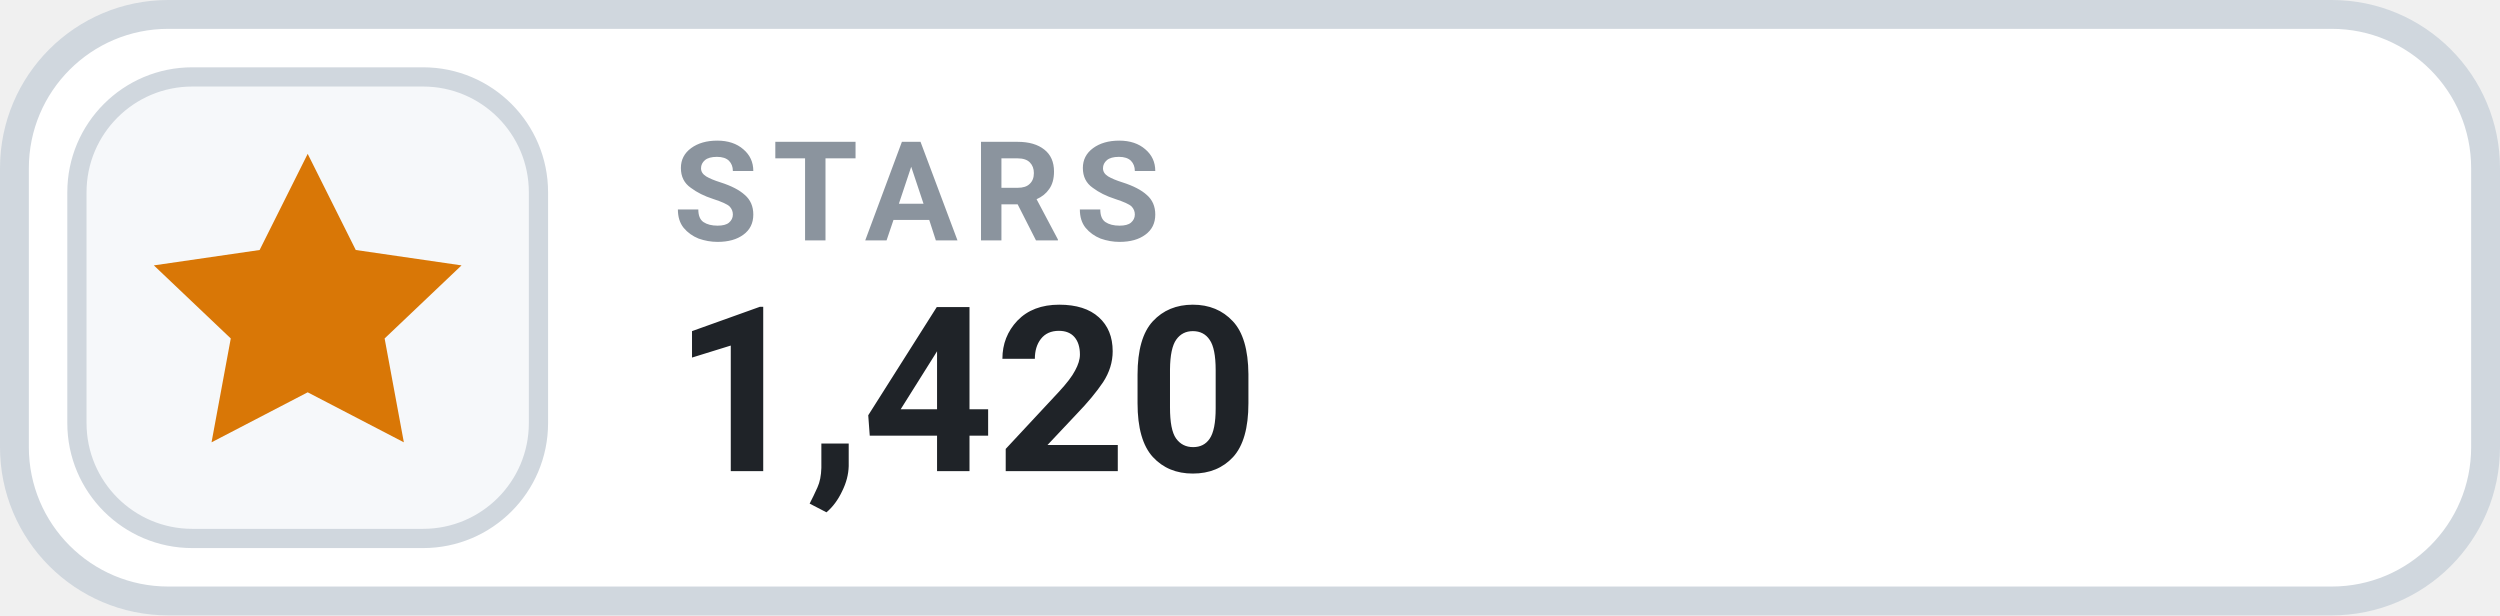
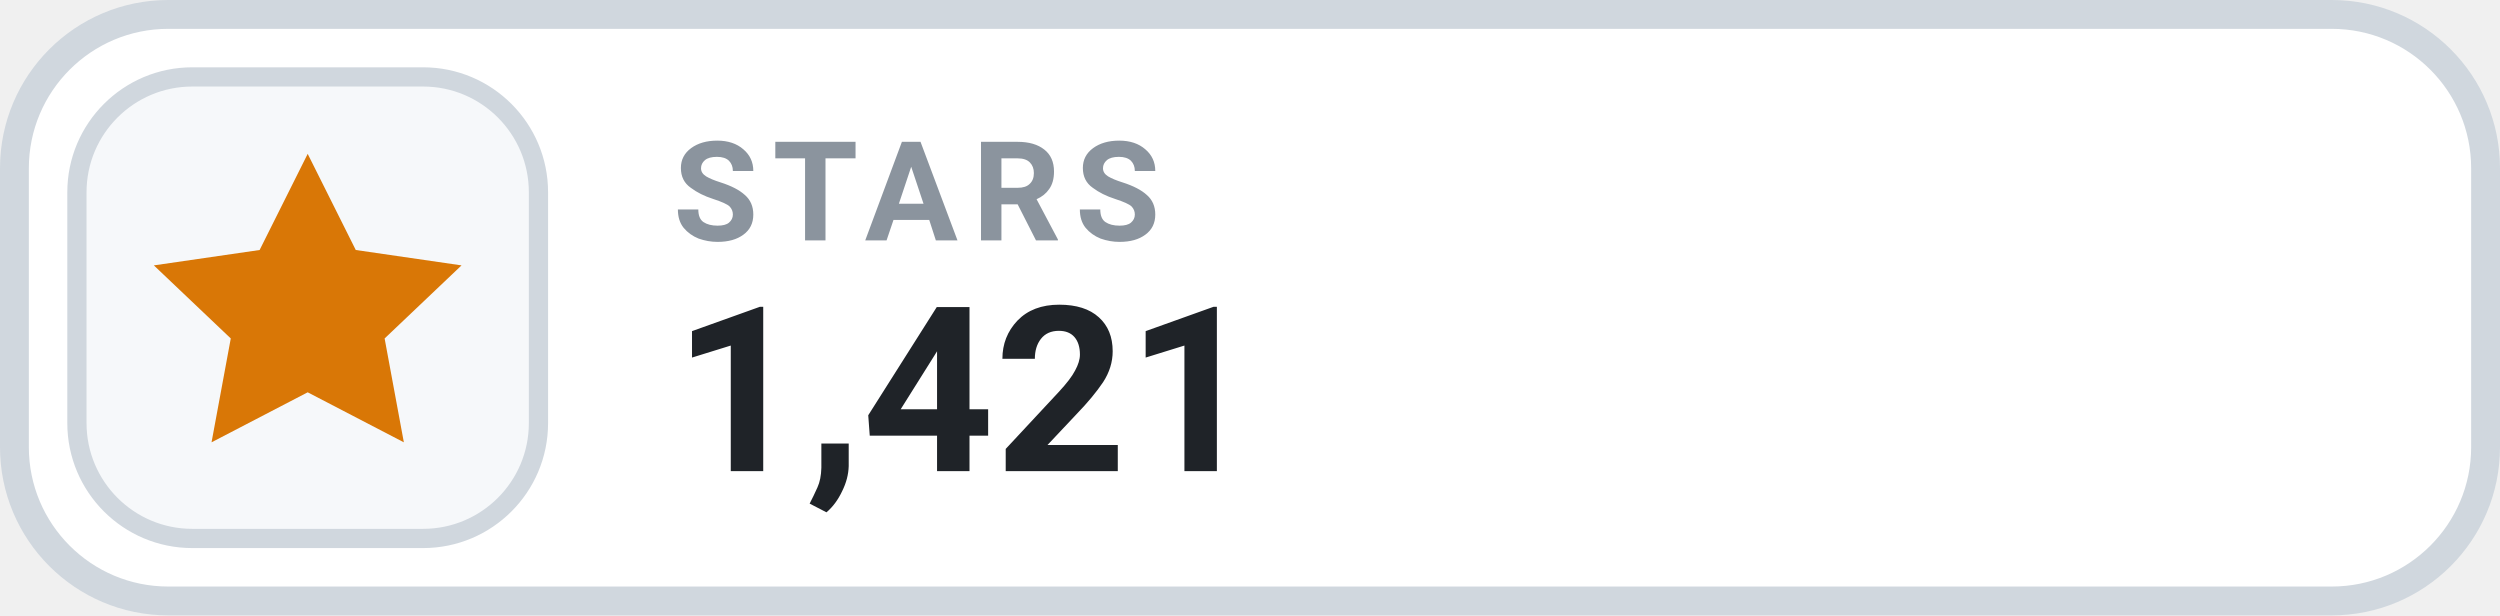
- <svg xmlns="http://www.w3.org/2000/svg" width="130" height="32" viewBox="0 0 130 32" role="img" aria-label="STARS 1,420">
+ <svg xmlns="http://www.w3.org/2000/svg" width="130" height="32" viewBox="0 0 130 32" role="img" aria-label="STARS 1,421">
  <rect x=".75" y=".75" width="128.5" height="30.5" rx="8" fill="#FFFFFF" stroke="#D0D7DE" stroke-width="1.5" />
  <rect x="4" y="4" width="24" height="24" rx="6" fill="#F6F8FA" stroke="#D0D7DE" stroke-width="1" />
  <g transform="translate(16 16)" style="color:#D97706;">
    <path d="M0 -8 l2.5 5 5.5 .8 -4 3.8 1 5.4 -5 -2.6 -5 2.6 1 -5.4 -4 -3.8 5.5 -.8 Z" fill="currentColor" />
  </g>
  <text x="35" y="12.5" fill="#8B949E" font-family="-apple-system,BlinkMacSystemFont,'Segoe UI',Roboto,Helvetica,Arial,sans-serif" font-size="7.2" font-weight="700" letter-spacing=".75">STARS</text>
-   <text x="35" y="24.5" fill="#1F2328" font-family="-apple-system,BlinkMacSystemFont,'Segoe UI',Roboto,Helvetica,Arial,sans-serif" font-size="12" font-weight="700">1,420</text>
+   <text x="35" y="24.5" fill="#1F2328" font-family="-apple-system,BlinkMacSystemFont,'Segoe UI',Roboto,Helvetica,Arial,sans-serif" font-size="12" font-weight="700">1,421</text>
</svg>
